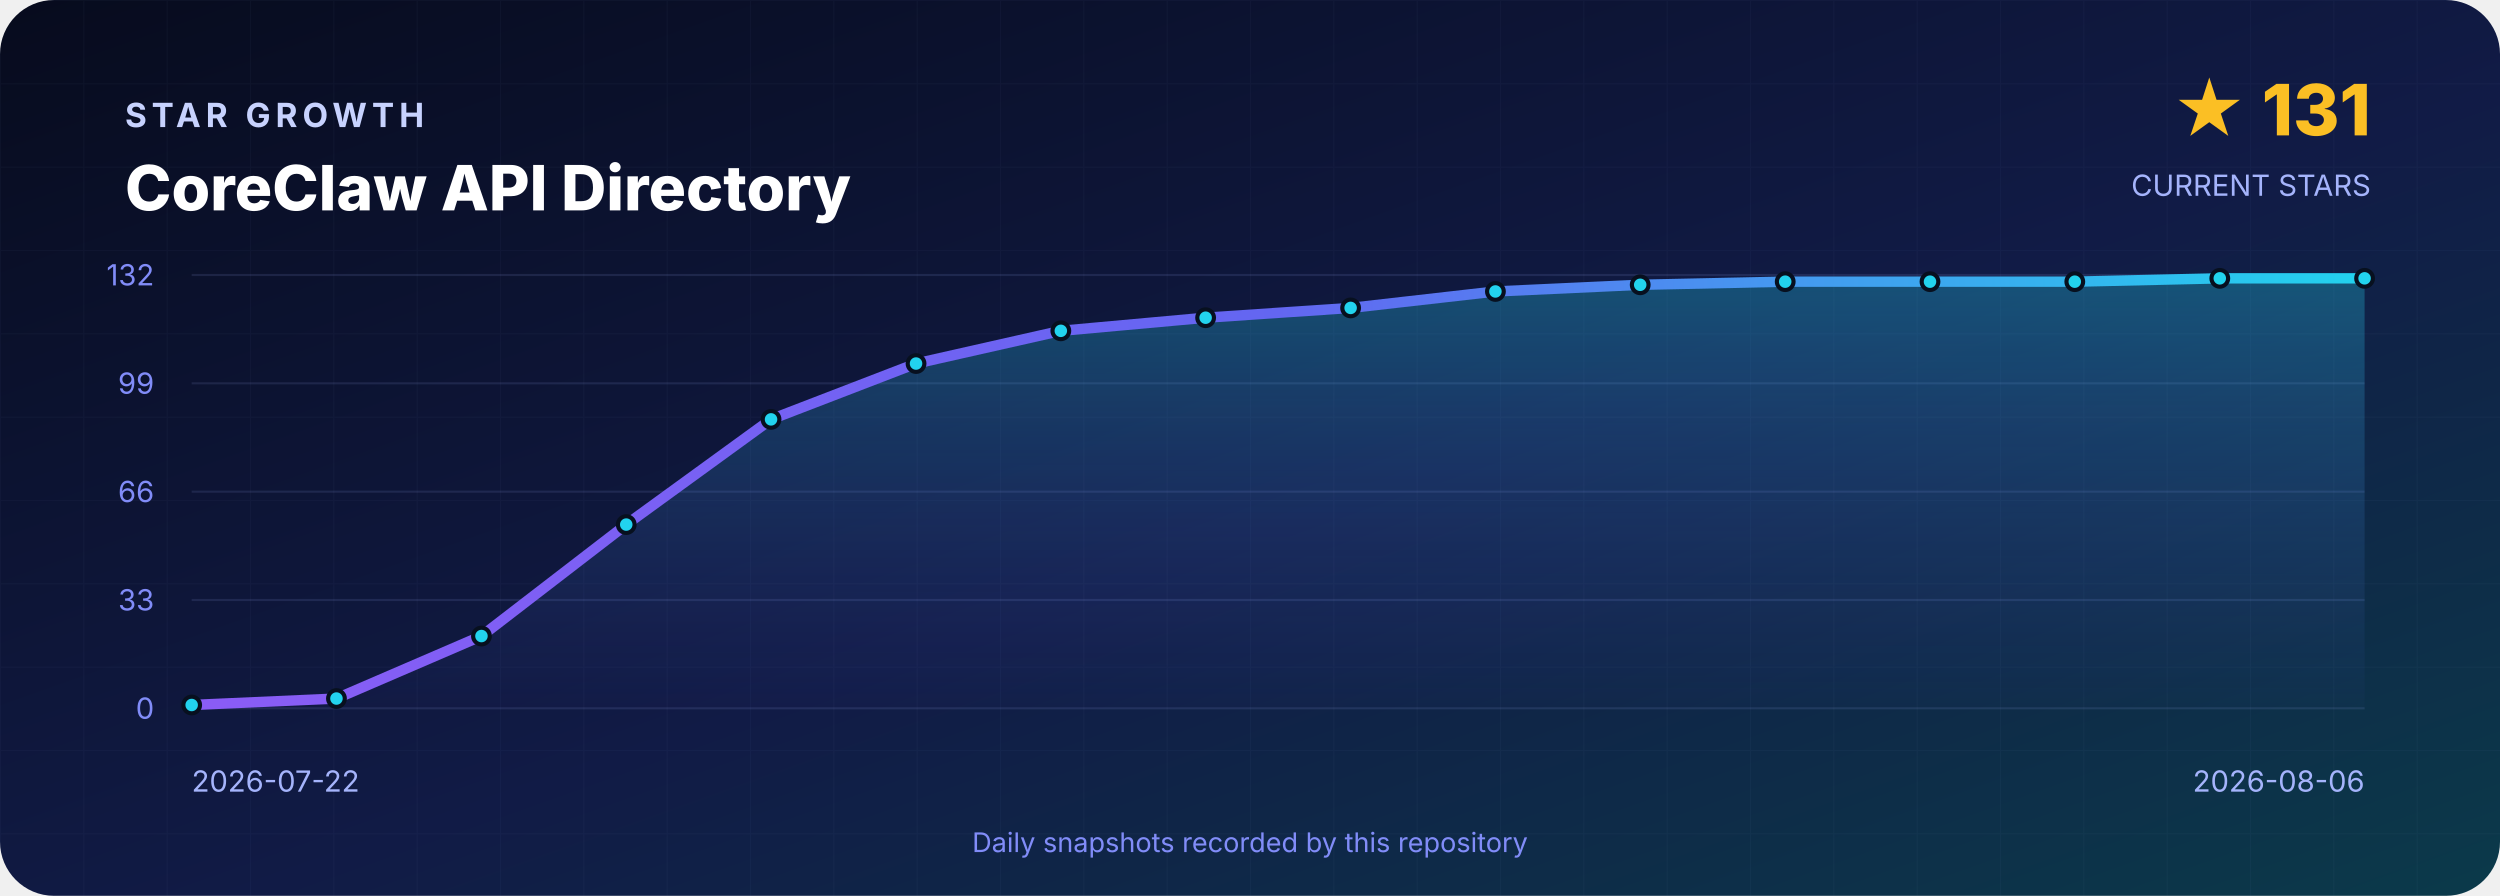
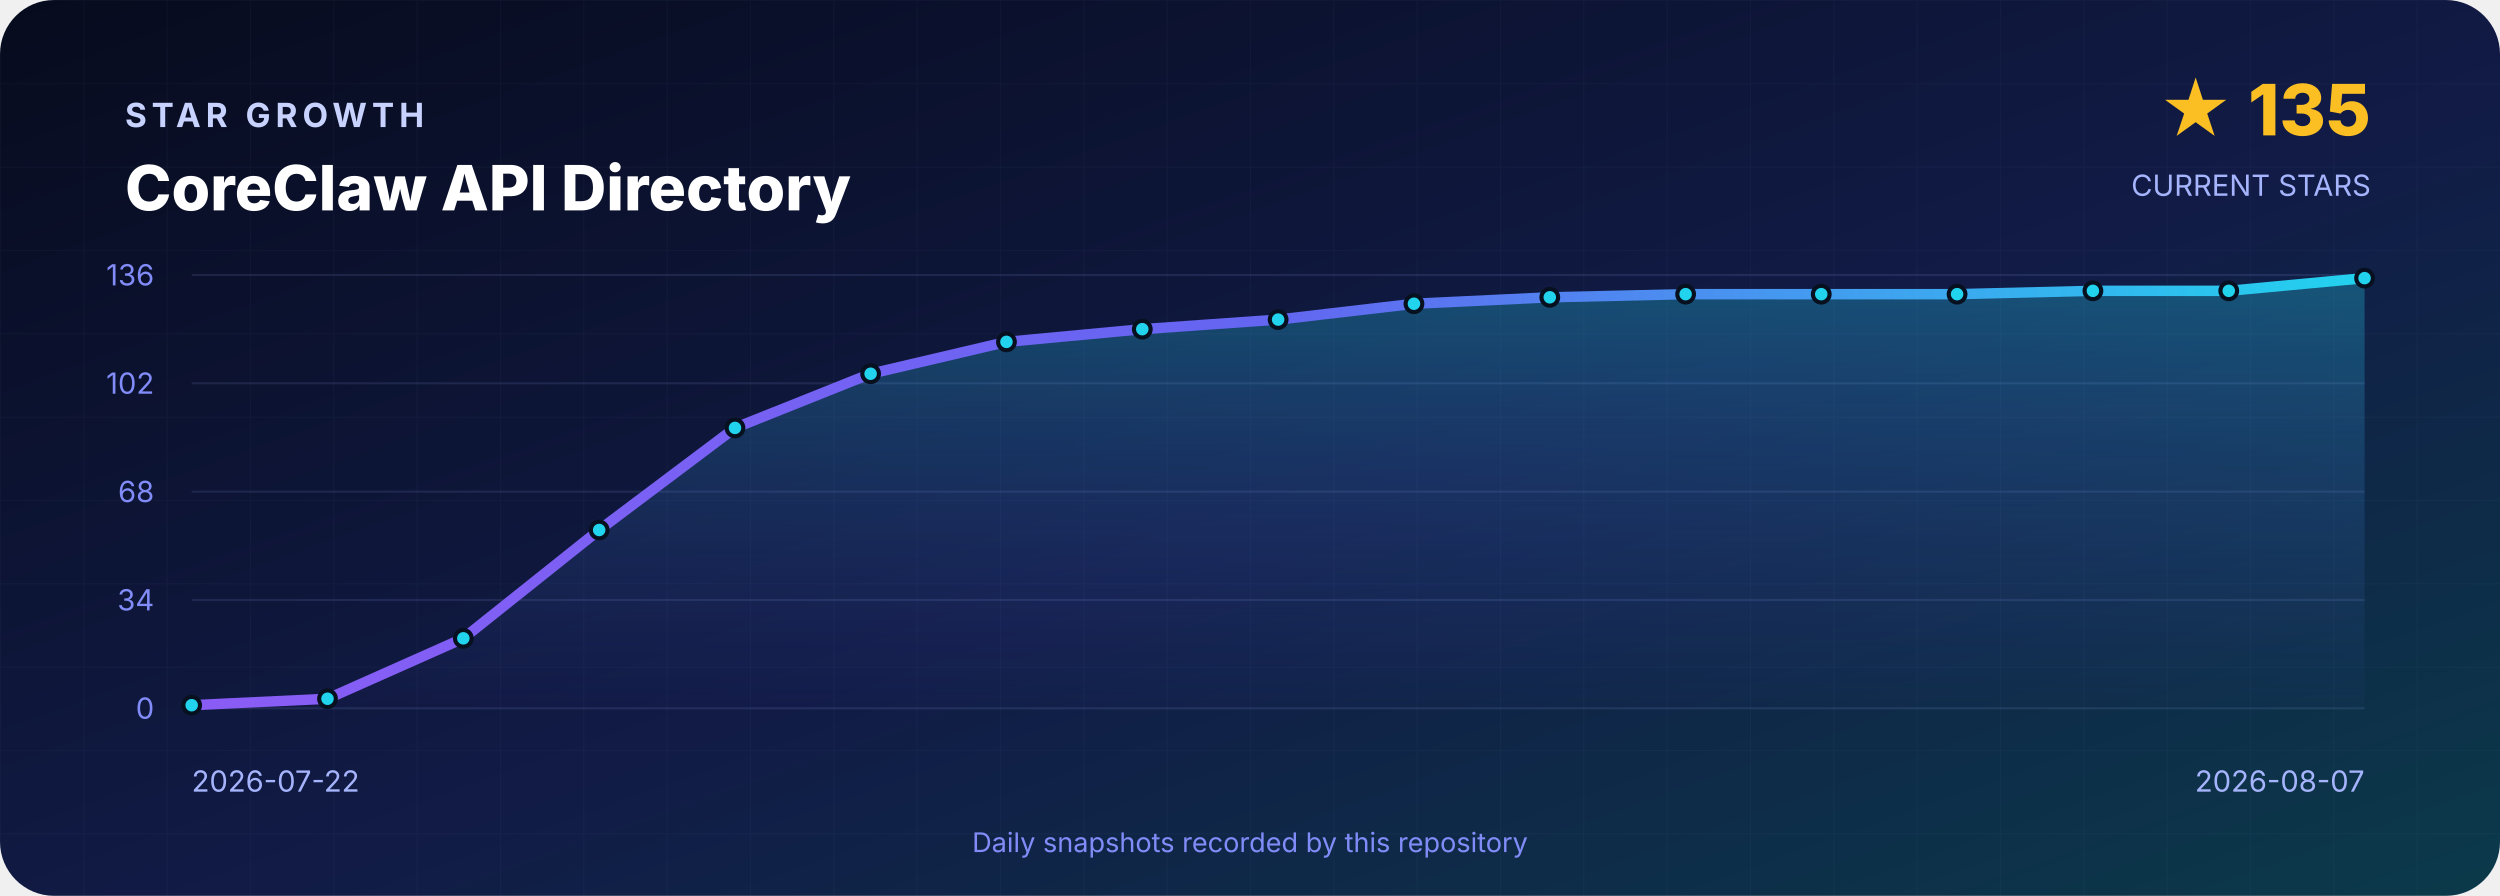
<svg xmlns="http://www.w3.org/2000/svg" width="1200" height="430" viewBox="0 0 1200 430" role="img" aria-labelledby="title desc">
  <defs>
    <linearGradient id="background" x1="0" y1="0" x2="1" y2="1">
      <stop offset="0" stop-color="#070B1D" />
      <stop offset=".55" stop-color="#111B46" />
      <stop offset="1" stop-color="#0B3A4A" />
    </linearGradient>
    <linearGradient id="line" x1="0" y1="0" x2="1" y2="0">
      <stop stop-color="#8B5CF6" />
      <stop offset=".5" stop-color="#6366F1" />
      <stop offset="1" stop-color="#22D3EE" />
    </linearGradient>
    <linearGradient id="area" x1="0" y1="0" x2="0" y2="1">
      <stop stop-color="#22D3EE" stop-opacity=".3" />
      <stop offset="1" stop-color="#6366F1" stop-opacity=".02" />
    </linearGradient>
    <pattern id="grid" width="40" height="40" patternUnits="userSpaceOnUse">
      <path d="M40 0H0V40" fill="none" stroke="#A5B4FC" stroke-opacity=".035" />
    </pattern>
  </defs>
  <rect width="1200" height="430" rx="26" fill="url(#background)" />
  <rect width="1200" height="430" rx="26" fill="url(#grid)" />
  <g font-family="Inter,Segoe UI,Arial,sans-serif">
    <text x="60" y="61" fill="#C7D2FE" font-size="16" font-weight="700" letter-spacing="2.4">STAR GROWTH</text>
    <text x="60" y="101" fill="#FFFFFF" font-size="30" font-weight="800">CoreClaw API Directory</text>
-     <text x="1138" y="65" text-anchor="end" fill="#FBBF24" font-size="34" font-weight="800">★ 131</text>
+     <text x="1138" y="65" text-anchor="end" fill="#FBBF24" font-size="34" font-weight="800">★ 135</text>
    <text x="1138" y="94" text-anchor="end" fill="#A5B4FC" font-size="14">CURRENT STARS</text>
    <line x1="92" y1="132.0" x2="1135" y2="132.0" stroke="#A5B4FC" stroke-opacity=".12" />
-     <text x="74" y="137.0" text-anchor="end" fill="#818CF8" font-size="14">132</text>
+     <text x="74" y="137.0" text-anchor="end" fill="#818CF8" font-size="14">136</text>
    <line x1="92" y1="184.0" x2="1135" y2="184.0" stroke="#A5B4FC" stroke-opacity=".12" />
-     <text x="74" y="189.0" text-anchor="end" fill="#818CF8" font-size="14">99</text>
+     <text x="74" y="189.0" text-anchor="end" fill="#818CF8" font-size="14">102</text>
    <line x1="92" y1="236.0" x2="1135" y2="236.0" stroke="#A5B4FC" stroke-opacity=".12" />
-     <text x="74" y="241.0" text-anchor="end" fill="#818CF8" font-size="14">66</text>
+     <text x="74" y="241.0" text-anchor="end" fill="#818CF8" font-size="14">68</text>
    <line x1="92" y1="288.0" x2="1135" y2="288.0" stroke="#A5B4FC" stroke-opacity=".12" />
-     <text x="74" y="293.0" text-anchor="end" fill="#818CF8" font-size="14">33</text>
+     <text x="74" y="293.0" text-anchor="end" fill="#818CF8" font-size="14">34</text>
    <line x1="92" y1="340.0" x2="1135" y2="340.0" stroke="#A5B4FC" stroke-opacity=".12" />
    <text x="74" y="345.0" text-anchor="end" fill="#818CF8" font-size="14">0</text>
-     <path d="M 92.0 340 L 92.0 338.4 L 161.5 335.3 L 231.1 305.3 L 300.6 251.8 L 370.1 201.3 L 439.7 174.5 L 509.2 158.8 L 578.7 152.5 L 648.3 147.8 L 717.8 139.9 L 787.3 136.7 L 856.9 135.2 L 926.4 135.2 L 995.9 135.2 L 1065.5 133.6 L 1135.0 133.6 L 1135.0 340 Z" fill="url(#area)" />
-     <polyline points="92.0,338.4 161.5,335.3 231.1,305.3 300.6,251.8 370.1,201.3 439.7,174.5 509.2,158.8 578.7,152.5 648.3,147.8 717.8,139.9 787.3,136.7 856.9,135.2 926.4,135.2 995.9,135.2 1065.5,133.6 1135.0,133.6" fill="none" stroke="url(#line)" stroke-width="5" stroke-linejoin="round" stroke-linecap="round" />
-     <circle cx="92.0" cy="338.4" r="4" fill="#22D3EE" stroke="#07101F" stroke-width="2" />
-     <circle cx="161.5" cy="335.3" r="4" fill="#22D3EE" stroke="#07101F" stroke-width="2" />
-     <circle cx="231.1" cy="305.3" r="4" fill="#22D3EE" stroke="#07101F" stroke-width="2" />
-     <circle cx="300.6" cy="251.8" r="4" fill="#22D3EE" stroke="#07101F" stroke-width="2" />
-     <circle cx="370.1" cy="201.3" r="4" fill="#22D3EE" stroke="#07101F" stroke-width="2" />
-     <circle cx="439.7" cy="174.5" r="4" fill="#22D3EE" stroke="#07101F" stroke-width="2" />
-     <circle cx="509.2" cy="158.8" r="4" fill="#22D3EE" stroke="#07101F" stroke-width="2" />
-     <circle cx="578.7" cy="152.5" r="4" fill="#22D3EE" stroke="#07101F" stroke-width="2" />
-     <circle cx="648.3" cy="147.8" r="4" fill="#22D3EE" stroke="#07101F" stroke-width="2" />
-     <circle cx="717.8" cy="139.9" r="4" fill="#22D3EE" stroke="#07101F" stroke-width="2" />
-     <circle cx="787.3" cy="136.7" r="4" fill="#22D3EE" stroke="#07101F" stroke-width="2" />
-     <circle cx="856.9" cy="135.2" r="4" fill="#22D3EE" stroke="#07101F" stroke-width="2" />
-     <circle cx="926.4" cy="135.2" r="4" fill="#22D3EE" stroke="#07101F" stroke-width="2" />
-     <circle cx="995.9" cy="135.2" r="4" fill="#22D3EE" stroke="#07101F" stroke-width="2" />
-     <circle cx="1065.5" cy="133.6" r="4" fill="#22D3EE" stroke="#07101F" stroke-width="2" />
-     <circle cx="1135.0" cy="133.6" r="4" fill="#22D3EE" stroke="#07101F" stroke-width="2" />
+     <path d="M 92.0 340 L 92.0 338.5 L 157.2 335.4 L 222.4 306.4 L 287.6 254.4 L 352.8 205.4 L 417.9 179.4 L 483.1 164.1 L 548.3 158.0 L 613.5 153.4 L 678.7 145.8 L 743.9 142.7 L 809.1 141.2 L 874.2 141.2 L 939.4 141.2 L 1004.6 139.6 L 1069.8 139.6 L 1135.0 133.5 L 1135.0 340 Z" fill="url(#area)" />
+     <polyline points="92.0,338.5 157.2,335.4 222.4,306.4 287.6,254.4 352.8,205.4 417.9,179.4 483.1,164.1 548.3,158.0 613.5,153.4 678.7,145.8 743.9,142.7 809.1,141.2 874.2,141.2 939.4,141.2 1004.6,139.6 1069.8,139.6 1135.0,133.5" fill="none" stroke="url(#line)" stroke-width="5" stroke-linejoin="round" stroke-linecap="round" />
+     <circle cx="92.0" cy="338.5" r="4" fill="#22D3EE" stroke="#07101F" stroke-width="2" />
+     <circle cx="157.2" cy="335.4" r="4" fill="#22D3EE" stroke="#07101F" stroke-width="2" />
+     <circle cx="222.4" cy="306.4" r="4" fill="#22D3EE" stroke="#07101F" stroke-width="2" />
+     <circle cx="287.6" cy="254.4" r="4" fill="#22D3EE" stroke="#07101F" stroke-width="2" />
+     <circle cx="352.8" cy="205.4" r="4" fill="#22D3EE" stroke="#07101F" stroke-width="2" />
+     <circle cx="417.9" cy="179.4" r="4" fill="#22D3EE" stroke="#07101F" stroke-width="2" />
+     <circle cx="483.1" cy="164.1" r="4" fill="#22D3EE" stroke="#07101F" stroke-width="2" />
+     <circle cx="548.3" cy="158.0" r="4" fill="#22D3EE" stroke="#07101F" stroke-width="2" />
+     <circle cx="613.5" cy="153.4" r="4" fill="#22D3EE" stroke="#07101F" stroke-width="2" />
+     <circle cx="678.7" cy="145.8" r="4" fill="#22D3EE" stroke="#07101F" stroke-width="2" />
+     <circle cx="743.9" cy="142.7" r="4" fill="#22D3EE" stroke="#07101F" stroke-width="2" />
+     <circle cx="809.1" cy="141.2" r="4" fill="#22D3EE" stroke="#07101F" stroke-width="2" />
+     <circle cx="874.2" cy="141.2" r="4" fill="#22D3EE" stroke="#07101F" stroke-width="2" />
+     <circle cx="939.4" cy="141.2" r="4" fill="#22D3EE" stroke="#07101F" stroke-width="2" />
+     <circle cx="1004.6" cy="139.6" r="4" fill="#22D3EE" stroke="#07101F" stroke-width="2" />
+     <circle cx="1069.8" cy="139.6" r="4" fill="#22D3EE" stroke="#07101F" stroke-width="2" />
+     <circle cx="1135.0" cy="133.5" r="4" fill="#22D3EE" stroke="#07101F" stroke-width="2" />
    <text x="92" y="380" fill="#A5B4FC" font-size="14">2026-07-22</text>
-     <text x="1135" y="380" text-anchor="end" fill="#A5B4FC" font-size="14">2026-08-06</text>
+     <text x="1135" y="380" text-anchor="end" fill="#A5B4FC" font-size="14">2026-08-07</text>
    <text x="600" y="409" text-anchor="middle" fill="#818CF8" font-size="13">Daily snapshots recorded by this repository</text>
  </g>
</svg>
